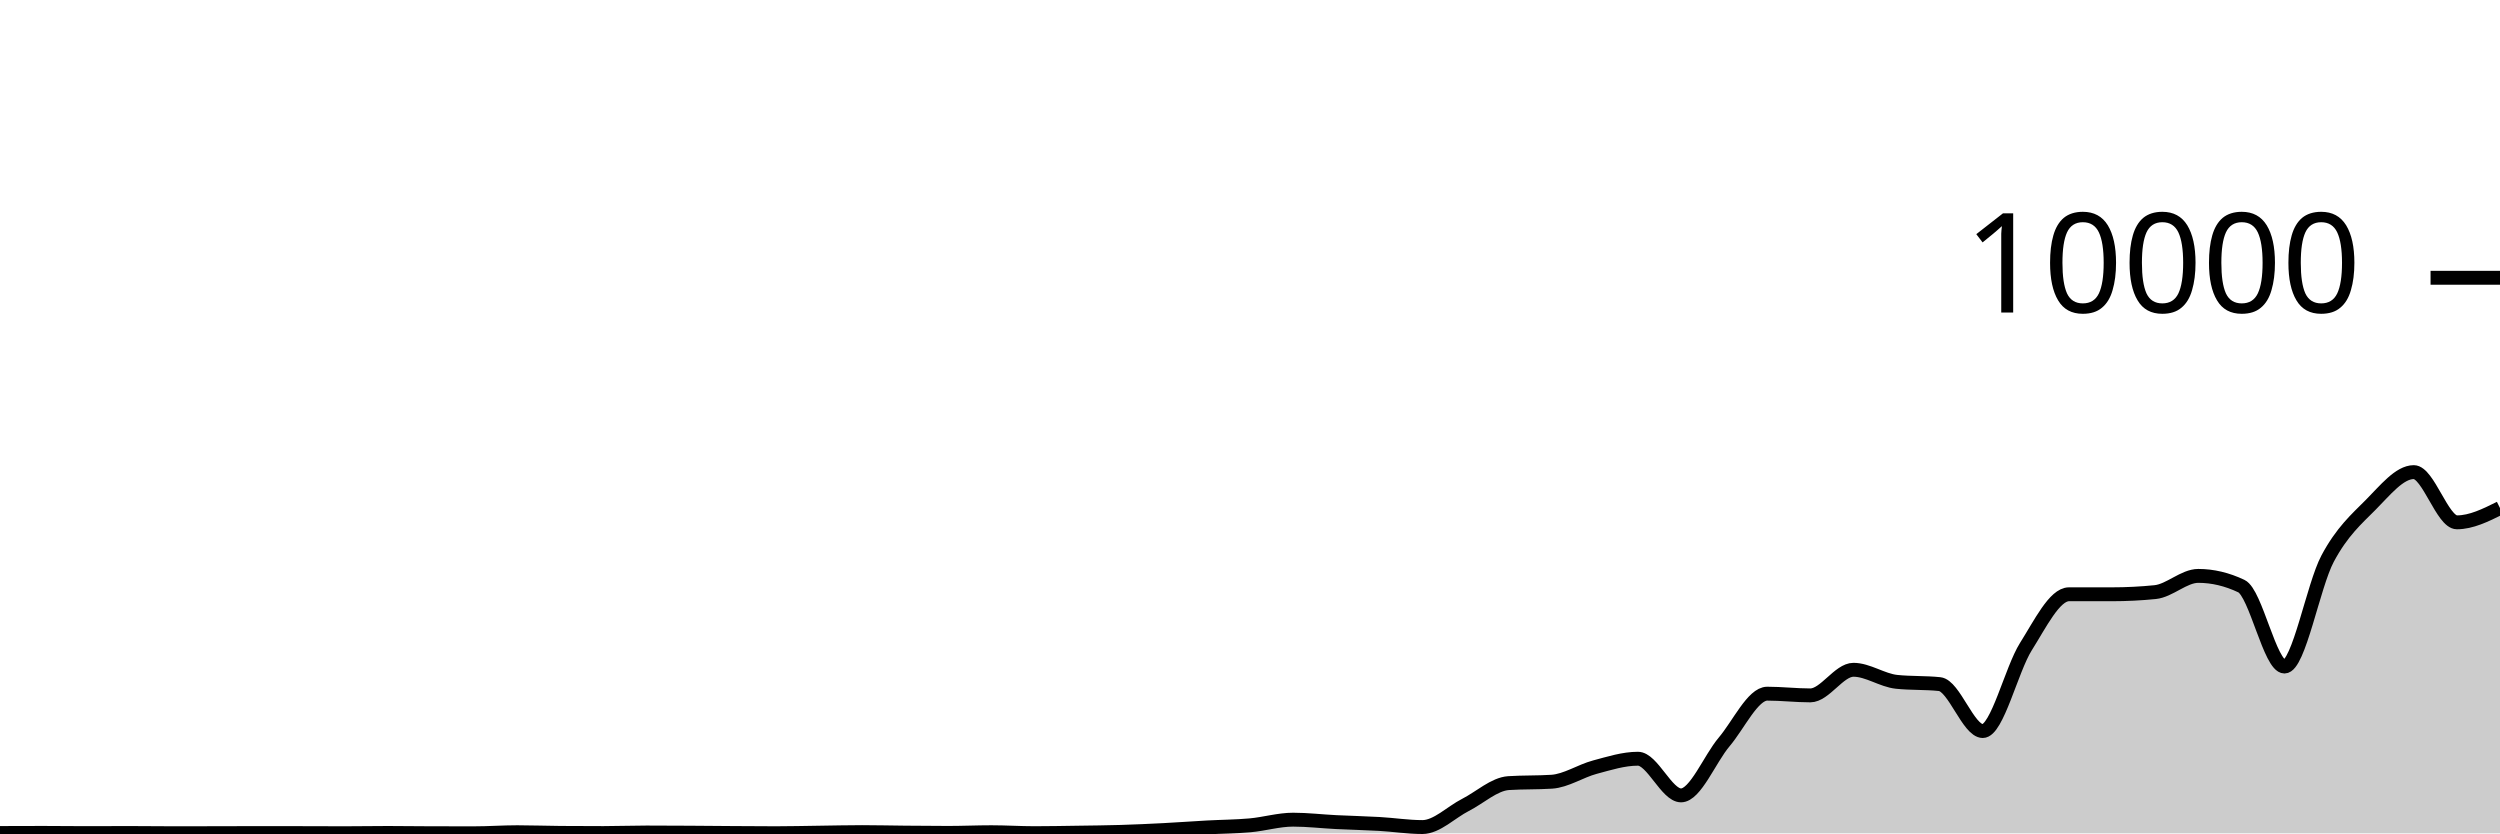
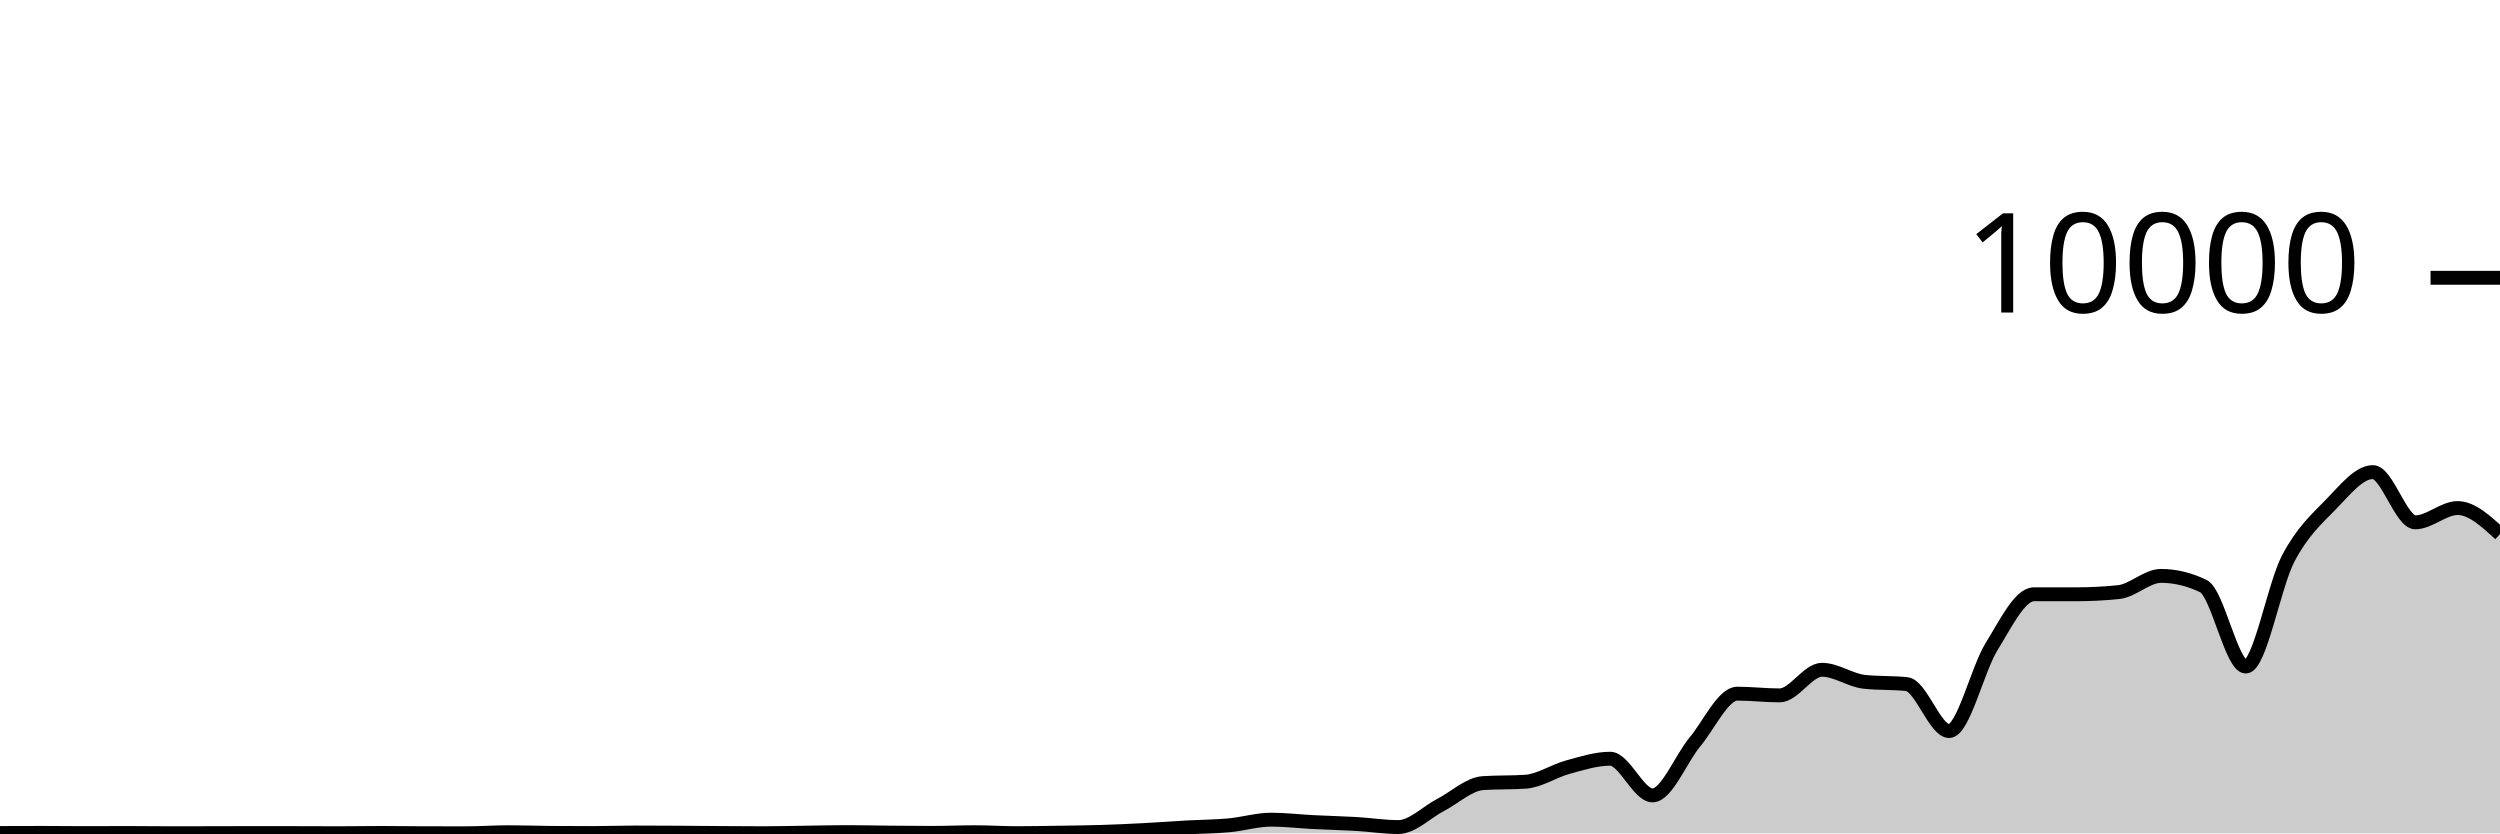
<svg xmlns="http://www.w3.org/2000/svg" viewBox="0 0 180 60">
  <g transform="translate(0,20)">
-     <path class="area" fill="rgba(0, 0, 0, 0.2)" d="M0,39.976C1.034,39.972,2.069,39.968,3.103,39.968C4.138,39.968,5.172,39.984,6.207,39.984C7.241,39.984,8.276,39.976,9.31,39.976C10.345,39.976,11.379,39.992,12.414,39.992C13.448,39.992,14.483,39.99,15.517,39.988C16.552,39.986,17.586,39.98,18.621,39.98C19.655,39.98,20.69,39.982,21.724,39.984C22.759,39.986,23.793,39.992,24.828,39.992C25.862,39.992,26.897,39.972,27.931,39.972C28.966,39.972,30,39.989,31.034,39.992C32.069,39.995,33.103,39.996,34.138,39.996C35.172,39.996,36.207,39.92,37.241,39.92C38.276,39.92,39.31,39.96,40.345,39.968C41.379,39.976,42.414,39.98,43.448,39.98C44.483,39.98,45.517,39.94,46.552,39.94C47.586,39.94,48.621,39.946,49.655,39.952C50.69,39.958,51.724,39.969,52.759,39.976C53.793,39.983,54.828,39.992,55.862,39.992C56.897,39.992,57.931,39.965,58.966,39.952C60,39.939,61.034,39.912,62.069,39.912C63.103,39.912,64.138,39.939,65.172,39.948C66.207,39.957,67.241,39.968,68.276,39.968C69.31,39.968,70.345,39.92,71.379,39.92C72.414,39.92,73.448,39.988,74.483,39.988C75.517,39.988,76.552,39.967,77.586,39.952C78.621,39.937,79.655,39.927,80.69,39.896C81.724,39.865,82.759,39.817,83.793,39.764C84.828,39.711,85.862,39.633,86.897,39.576C87.931,39.519,88.966,39.517,90,39.424C91.034,39.331,92.069,39.016,93.103,39.016C94.138,39.016,95.172,39.141,96.207,39.192C97.241,39.243,98.276,39.265,99.31,39.324C100.345,39.383,101.379,39.548,102.414,39.548C103.448,39.548,104.483,38.479,105.517,37.952C106.552,37.425,107.586,36.451,108.621,36.384C109.655,36.317,110.69,36.351,111.724,36.284C112.759,36.217,113.793,35.512,114.828,35.236C115.862,34.96,116.897,34.628,117.931,34.628C118.966,34.628,120,37.268,121.034,37.268C122.069,37.268,123.103,34.641,124.138,33.42C125.172,32.199,126.207,29.944,127.241,29.944C128.276,29.944,129.31,30.068,130.345,30.068C131.379,30.068,132.414,28.224,133.448,28.224C134.483,28.224,135.517,28.983,136.552,29.092C137.586,29.201,138.621,29.147,139.655,29.256C140.69,29.365,141.724,32.636,142.759,32.636C143.793,32.636,144.828,28.201,145.862,26.56C146.897,24.919,147.931,22.788,148.966,22.788C150,22.788,151.034,22.788,152.069,22.788C153.103,22.788,154.138,22.736,155.172,22.632C156.207,22.528,157.241,21.464,158.276,21.464C159.31,21.464,160.345,21.709,161.379,22.2C162.414,22.691,163.448,27.992,164.483,27.992C165.517,27.992,166.552,22.165,167.586,20.224C168.621,18.283,169.655,17.387,170.69,16.348C171.724,15.309,172.759,13.992,173.793,13.992C174.828,13.992,175.862,17.608,176.897,17.608C177.931,17.608,178.966,17.094,180,16.58L180,40C178.966,40,177.931,40,176.897,40C175.862,40,174.828,40,173.793,40C172.759,40,171.724,40,170.69,40C169.655,40,168.621,40,167.586,40C166.552,40,165.517,40,164.483,40C163.448,40,162.414,40,161.379,40C160.345,40,159.31,40,158.276,40C157.241,40,156.207,40,155.172,40C154.138,40,153.103,40,152.069,40C151.034,40,150,40,148.966,40C147.931,40,146.897,40,145.862,40C144.828,40,143.793,40,142.759,40C141.724,40,140.69,40,139.655,40C138.621,40,137.586,40,136.552,40C135.517,40,134.483,40,133.448,40C132.414,40,131.379,40,130.345,40C129.31,40,128.276,40,127.241,40C126.207,40,125.172,40,124.138,40C123.103,40,122.069,40,121.034,40C120,40,118.966,40,117.931,40C116.897,40,115.862,40,114.828,40C113.793,40,112.759,40,111.724,40C110.69,40,109.655,40,108.621,40C107.586,40,106.552,40,105.517,40C104.483,40,103.448,40,102.414,40C101.379,40,100.345,40,99.31,40C98.276,40,97.241,40,96.207,40C95.172,40,94.138,40,93.103,40C92.069,40,91.034,40,90,40C88.966,40,87.931,40,86.897,40C85.862,40,84.828,40,83.793,40C82.759,40,81.724,40,80.69,40C79.655,40,78.621,40,77.586,40C76.552,40,75.517,40,74.483,40C73.448,40,72.414,40,71.379,40C70.345,40,69.31,40,68.276,40C67.241,40,66.207,40,65.172,40C64.138,40,63.103,40,62.069,40C61.034,40,60,40,58.966,40C57.931,40,56.897,40,55.862,40C54.828,40,53.793,40,52.759,40C51.724,40,50.69,40,49.655,40C48.621,40,47.586,40,46.552,40C45.517,40,44.483,40,43.448,40C42.414,40,41.379,40,40.345,40C39.31,40,38.276,40,37.241,40C36.207,40,35.172,40,34.138,40C33.103,40,32.069,40,31.034,40C30,40,28.966,40,27.931,40C26.897,40,25.862,40,24.828,40C23.793,40,22.759,40,21.724,40C20.69,40,19.655,40,18.621,40C17.586,40,16.552,40,15.517,40C14.483,40,13.448,40,12.414,40C11.379,40,10.345,40,9.31,40C8.276,40,7.241,40,6.207,40C5.172,40,4.138,40,3.103,40C2.069,40,1.034,40,0,40Z" />
-     <path class="line" stroke="black" fill="none" d="M0,39.976C1.034,39.972,2.069,39.968,3.103,39.968C4.138,39.968,5.172,39.984,6.207,39.984C7.241,39.984,8.276,39.976,9.31,39.976C10.345,39.976,11.379,39.992,12.414,39.992C13.448,39.992,14.483,39.99,15.517,39.988C16.552,39.986,17.586,39.98,18.621,39.98C19.655,39.98,20.69,39.982,21.724,39.984C22.759,39.986,23.793,39.992,24.828,39.992C25.862,39.992,26.897,39.972,27.931,39.972C28.966,39.972,30,39.989,31.034,39.992C32.069,39.995,33.103,39.996,34.138,39.996C35.172,39.996,36.207,39.92,37.241,39.92C38.276,39.92,39.31,39.96,40.345,39.968C41.379,39.976,42.414,39.98,43.448,39.98C44.483,39.98,45.517,39.94,46.552,39.94C47.586,39.94,48.621,39.946,49.655,39.952C50.69,39.958,51.724,39.969,52.759,39.976C53.793,39.983,54.828,39.992,55.862,39.992C56.897,39.992,57.931,39.965,58.966,39.952C60,39.939,61.034,39.912,62.069,39.912C63.103,39.912,64.138,39.939,65.172,39.948C66.207,39.957,67.241,39.968,68.276,39.968C69.31,39.968,70.345,39.92,71.379,39.92C72.414,39.92,73.448,39.988,74.483,39.988C75.517,39.988,76.552,39.967,77.586,39.952C78.621,39.937,79.655,39.927,80.69,39.896C81.724,39.865,82.759,39.817,83.793,39.764C84.828,39.711,85.862,39.633,86.897,39.576C87.931,39.519,88.966,39.517,90,39.424C91.034,39.331,92.069,39.016,93.103,39.016C94.138,39.016,95.172,39.141,96.207,39.192C97.241,39.243,98.276,39.265,99.31,39.324C100.345,39.383,101.379,39.548,102.414,39.548C103.448,39.548,104.483,38.479,105.517,37.952C106.552,37.425,107.586,36.451,108.621,36.384C109.655,36.317,110.69,36.351,111.724,36.284C112.759,36.217,113.793,35.512,114.828,35.236C115.862,34.96,116.897,34.628,117.931,34.628C118.966,34.628,120,37.268,121.034,37.268C122.069,37.268,123.103,34.641,124.138,33.42C125.172,32.199,126.207,29.944,127.241,29.944C128.276,29.944,129.31,30.068,130.345,30.068C131.379,30.068,132.414,28.224,133.448,28.224C134.483,28.224,135.517,28.983,136.552,29.092C137.586,29.201,138.621,29.147,139.655,29.256C140.69,29.365,141.724,32.636,142.759,32.636C143.793,32.636,144.828,28.201,145.862,26.56C146.897,24.919,147.931,22.788,148.966,22.788C150,22.788,151.034,22.788,152.069,22.788C153.103,22.788,154.138,22.736,155.172,22.632C156.207,22.528,157.241,21.464,158.276,21.464C159.31,21.464,160.345,21.709,161.379,22.2C162.414,22.691,163.448,27.992,164.483,27.992C165.517,27.992,166.552,22.165,167.586,20.224C168.621,18.283,169.655,17.387,170.69,16.348C171.724,15.309,172.759,13.992,173.793,13.992C174.828,13.992,175.862,17.608,176.897,17.608C177.931,17.608,178.966,17.094,180,16.58" />
+     <path class="area" fill="rgba(0, 0, 0, 0.2)" d="M0,39.976C1.017,39.972,2.034,39.968,3.051,39.968C4.068,39.968,5.085,39.984,6.102,39.984C7.119,39.984,8.136,39.976,9.153,39.976C10.169,39.976,11.186,39.992,12.203,39.992C13.22,39.992,14.237,39.99,15.254,39.988C16.271,39.986,17.288,39.98,18.305,39.98C19.322,39.98,20.339,39.982,21.356,39.984C22.373,39.986,23.39,39.992,24.407,39.992C25.424,39.992,26.441,39.972,27.458,39.972C28.475,39.972,29.492,39.989,30.508,39.992C31.525,39.995,32.542,39.996,33.559,39.996C34.576,39.996,35.593,39.92,36.61,39.92C37.627,39.92,38.644,39.96,39.661,39.968C40.678,39.976,41.695,39.98,42.712,39.98C43.729,39.98,44.746,39.94,45.763,39.94C46.78,39.94,47.797,39.946,48.814,39.952C49.831,39.958,50.847,39.969,51.864,39.976C52.881,39.983,53.898,39.992,54.915,39.992C55.932,39.992,56.949,39.965,57.966,39.952C58.983,39.939,60,39.912,61.017,39.912C62.034,39.912,63.051,39.939,64.068,39.948C65.085,39.957,66.102,39.968,67.119,39.968C68.136,39.968,69.153,39.92,70.169,39.92C71.186,39.92,72.203,39.988,73.22,39.988C74.237,39.988,75.254,39.967,76.271,39.952C77.288,39.937,78.305,39.927,79.322,39.896C80.339,39.865,81.356,39.817,82.373,39.764C83.39,39.711,84.407,39.633,85.424,39.576C86.441,39.519,87.458,39.517,88.475,39.424C89.492,39.331,90.508,39.016,91.525,39.016C92.542,39.016,93.559,39.141,94.576,39.192C95.593,39.243,96.61,39.265,97.627,39.324C98.644,39.383,99.661,39.548,100.678,39.548C101.695,39.548,102.712,38.479,103.729,37.952C104.746,37.425,105.763,36.451,106.78,36.384C107.797,36.317,108.814,36.351,109.831,36.284C110.847,36.217,111.864,35.512,112.881,35.236C113.898,34.96,114.915,34.628,115.932,34.628C116.949,34.628,117.966,37.268,118.983,37.268C120,37.268,121.017,34.641,122.034,33.42C123.051,32.199,124.068,29.944,125.085,29.944C126.102,29.944,127.119,30.068,128.136,30.068C129.153,30.068,130.169,28.224,131.186,28.224C132.203,28.224,133.22,28.983,134.237,29.092C135.254,29.201,136.271,29.147,137.288,29.256C138.305,29.365,139.322,32.636,140.339,32.636C141.356,32.636,142.373,28.201,143.39,26.56C144.407,24.919,145.424,22.788,146.441,22.788C147.458,22.788,148.475,22.788,149.492,22.788C150.508,22.788,151.525,22.736,152.542,22.632C153.559,22.528,154.576,21.464,155.593,21.464C156.61,21.464,157.627,21.709,158.644,22.2C159.661,22.691,160.678,27.992,161.695,27.992C162.712,27.992,163.729,22.165,164.746,20.224C165.763,18.283,166.78,17.387,167.797,16.348C168.814,15.309,169.831,13.992,170.847,13.992C171.864,13.992,172.881,17.608,173.898,17.608C174.915,17.608,175.932,16.58,176.949,16.58C177.966,16.58,178.983,17.518,180,18.456L180,40C178.983,40,177.966,40,176.949,40C175.932,40,174.915,40,173.898,40C172.881,40,171.864,40,170.847,40C169.831,40,168.814,40,167.797,40C166.78,40,165.763,40,164.746,40C163.729,40,162.712,40,161.695,40C160.678,40,159.661,40,158.644,40C157.627,40,156.61,40,155.593,40C154.576,40,153.559,40,152.542,40C151.525,40,150.508,40,149.492,40C148.475,40,147.458,40,146.441,40C145.424,40,144.407,40,143.39,40C142.373,40,141.356,40,140.339,40C139.322,40,138.305,40,137.288,40C136.271,40,135.254,40,134.237,40C133.22,40,132.203,40,131.186,40C130.169,40,129.153,40,128.136,40C127.119,40,126.102,40,125.085,40C124.068,40,123.051,40,122.034,40C121.017,40,120,40,118.983,40C117.966,40,116.949,40,115.932,40C114.915,40,113.898,40,112.881,40C111.864,40,110.847,40,109.831,40C108.814,40,107.797,40,106.78,40C105.763,40,104.746,40,103.729,40C102.712,40,101.695,40,100.678,40C99.661,40,98.644,40,97.627,40C96.61,40,95.593,40,94.576,40C93.559,40,92.542,40,91.525,40C90.508,40,89.492,40,88.475,40C87.458,40,86.441,40,85.424,40C84.407,40,83.39,40,82.373,40C81.356,40,80.339,40,79.322,40C78.305,40,77.288,40,76.271,40C75.254,40,74.237,40,73.22,40C72.203,40,71.186,40,70.169,40C69.153,40,68.136,40,67.119,40C66.102,40,65.085,40,64.068,40C63.051,40,62.034,40,61.017,40C60,40,58.983,40,57.966,40C56.949,40,55.932,40,54.915,40C53.898,40,52.881,40,51.864,40C50.847,40,49.831,40,48.814,40C47.797,40,46.78,40,45.763,40C44.746,40,43.729,40,42.712,40C41.695,40,40.678,40,39.661,40C38.644,40,37.627,40,36.61,40C35.593,40,34.576,40,33.559,40C32.542,40,31.525,40,30.508,40C29.492,40,28.475,40,27.458,40C26.441,40,25.424,40,24.407,40C23.39,40,22.373,40,21.356,40C20.339,40,19.322,40,18.305,40C17.288,40,16.271,40,15.254,40C14.237,40,13.22,40,12.203,40C11.186,40,10.169,40,9.153,40C8.136,40,7.119,40,6.102,40C5.085,40,4.068,40,3.051,40C2.034,40,1.017,40,0,40Z" />
+     <path class="line" stroke="black" fill="none" d="M0,39.976C1.017,39.972,2.034,39.968,3.051,39.968C4.068,39.968,5.085,39.984,6.102,39.984C7.119,39.984,8.136,39.976,9.153,39.976C10.169,39.976,11.186,39.992,12.203,39.992C13.22,39.992,14.237,39.99,15.254,39.988C16.271,39.986,17.288,39.98,18.305,39.98C19.322,39.98,20.339,39.982,21.356,39.984C22.373,39.986,23.39,39.992,24.407,39.992C25.424,39.992,26.441,39.972,27.458,39.972C28.475,39.972,29.492,39.989,30.508,39.992C31.525,39.995,32.542,39.996,33.559,39.996C34.576,39.996,35.593,39.92,36.61,39.92C37.627,39.92,38.644,39.96,39.661,39.968C40.678,39.976,41.695,39.98,42.712,39.98C43.729,39.98,44.746,39.94,45.763,39.94C46.78,39.94,47.797,39.946,48.814,39.952C49.831,39.958,50.847,39.969,51.864,39.976C52.881,39.983,53.898,39.992,54.915,39.992C55.932,39.992,56.949,39.965,57.966,39.952C58.983,39.939,60,39.912,61.017,39.912C62.034,39.912,63.051,39.939,64.068,39.948C65.085,39.957,66.102,39.968,67.119,39.968C68.136,39.968,69.153,39.92,70.169,39.92C71.186,39.92,72.203,39.988,73.22,39.988C74.237,39.988,75.254,39.967,76.271,39.952C77.288,39.937,78.305,39.927,79.322,39.896C80.339,39.865,81.356,39.817,82.373,39.764C83.39,39.711,84.407,39.633,85.424,39.576C86.441,39.519,87.458,39.517,88.475,39.424C89.492,39.331,90.508,39.016,91.525,39.016C92.542,39.016,93.559,39.141,94.576,39.192C95.593,39.243,96.61,39.265,97.627,39.324C98.644,39.383,99.661,39.548,100.678,39.548C101.695,39.548,102.712,38.479,103.729,37.952C104.746,37.425,105.763,36.451,106.78,36.384C107.797,36.317,108.814,36.351,109.831,36.284C110.847,36.217,111.864,35.512,112.881,35.236C113.898,34.96,114.915,34.628,115.932,34.628C116.949,34.628,117.966,37.268,118.983,37.268C120,37.268,121.017,34.641,122.034,33.42C123.051,32.199,124.068,29.944,125.085,29.944C126.102,29.944,127.119,30.068,128.136,30.068C129.153,30.068,130.169,28.224,131.186,28.224C132.203,28.224,133.22,28.983,134.237,29.092C135.254,29.201,136.271,29.147,137.288,29.256C138.305,29.365,139.322,32.636,140.339,32.636C141.356,32.636,142.373,28.201,143.39,26.56C144.407,24.919,145.424,22.788,146.441,22.788C147.458,22.788,148.475,22.788,149.492,22.788C150.508,22.788,151.525,22.736,152.542,22.632C153.559,22.528,154.576,21.464,155.593,21.464C156.61,21.464,157.627,21.709,158.644,22.2C159.661,22.691,160.678,27.992,161.695,27.992C162.712,27.992,163.729,22.165,164.746,20.224C165.763,18.283,166.78,17.387,167.797,16.348C168.814,15.309,169.831,13.992,170.847,13.992C171.864,13.992,172.881,17.608,173.898,17.608C174.915,17.608,175.932,16.58,176.949,16.58C177.966,16.58,178.983,17.518,180,18.456" />
    <path class="axis-ceiling" stroke-width="1" stroke="black" fill="none" d="M175,0L180,0" />
    <text class="axis-ceiling-label" font-family="sans-serif" text-anchor="end" font-size="10px" x="170" y="2.5">10000</text>
  </g>
</svg>
